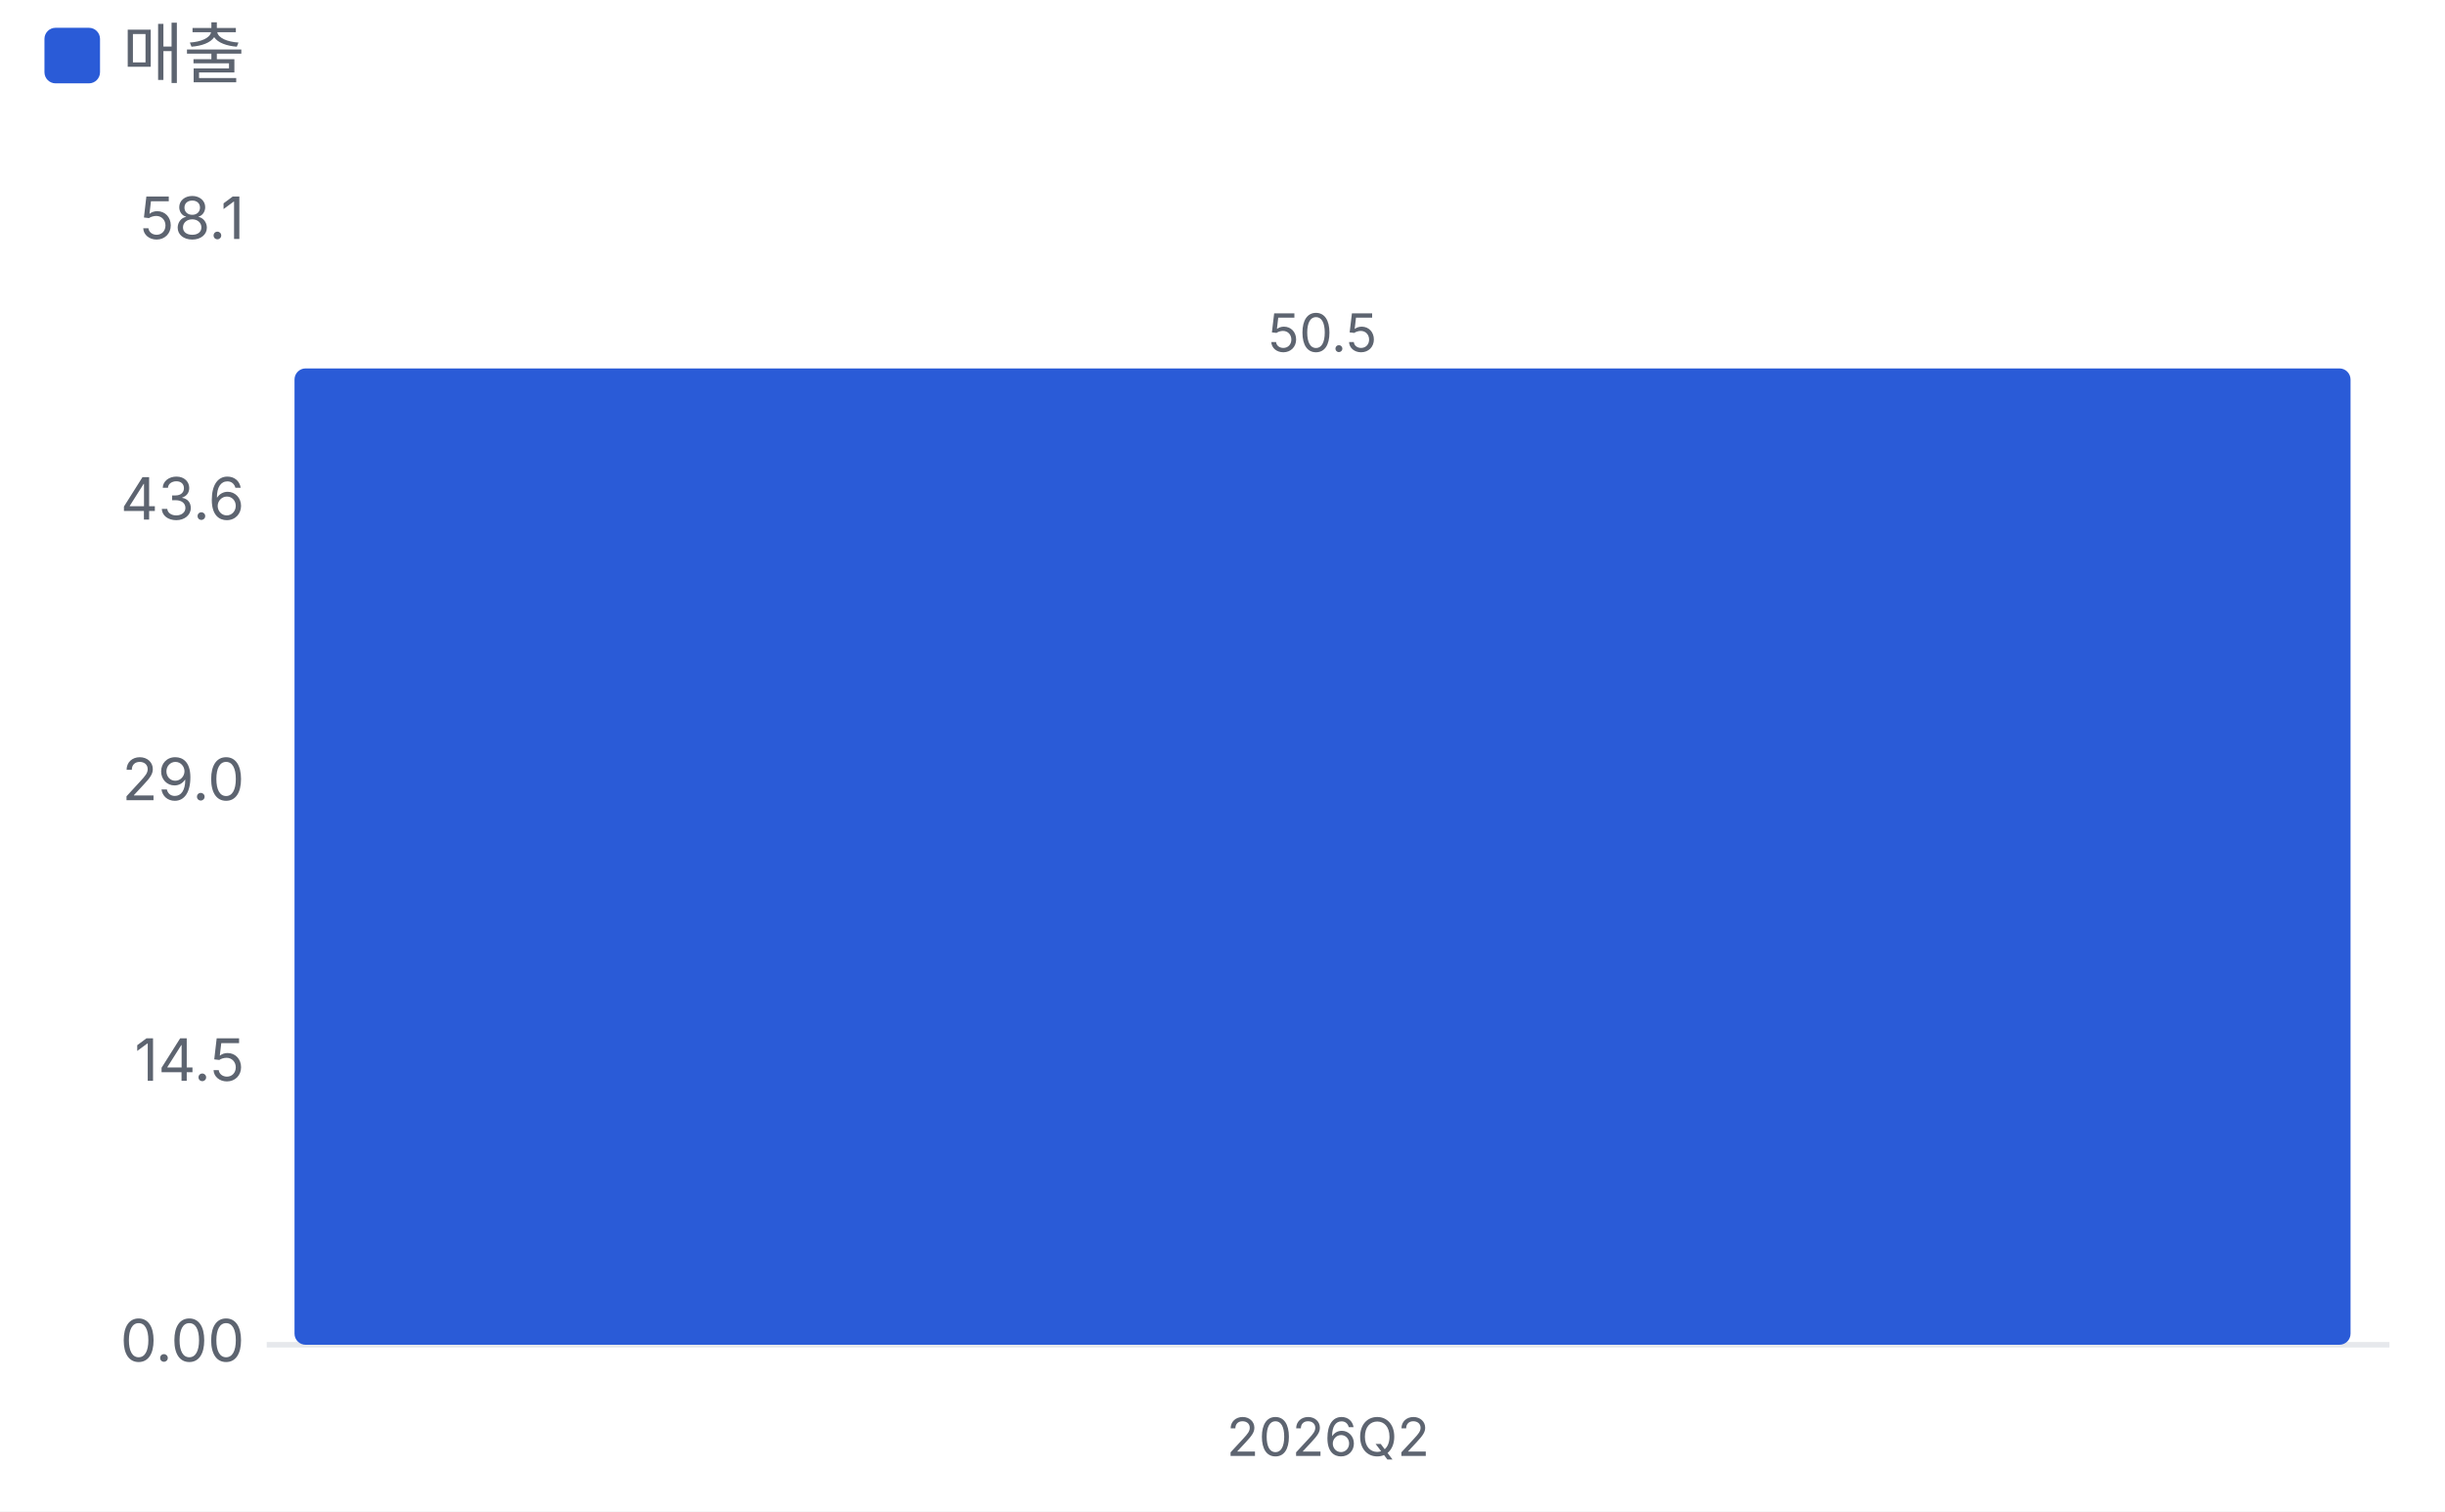
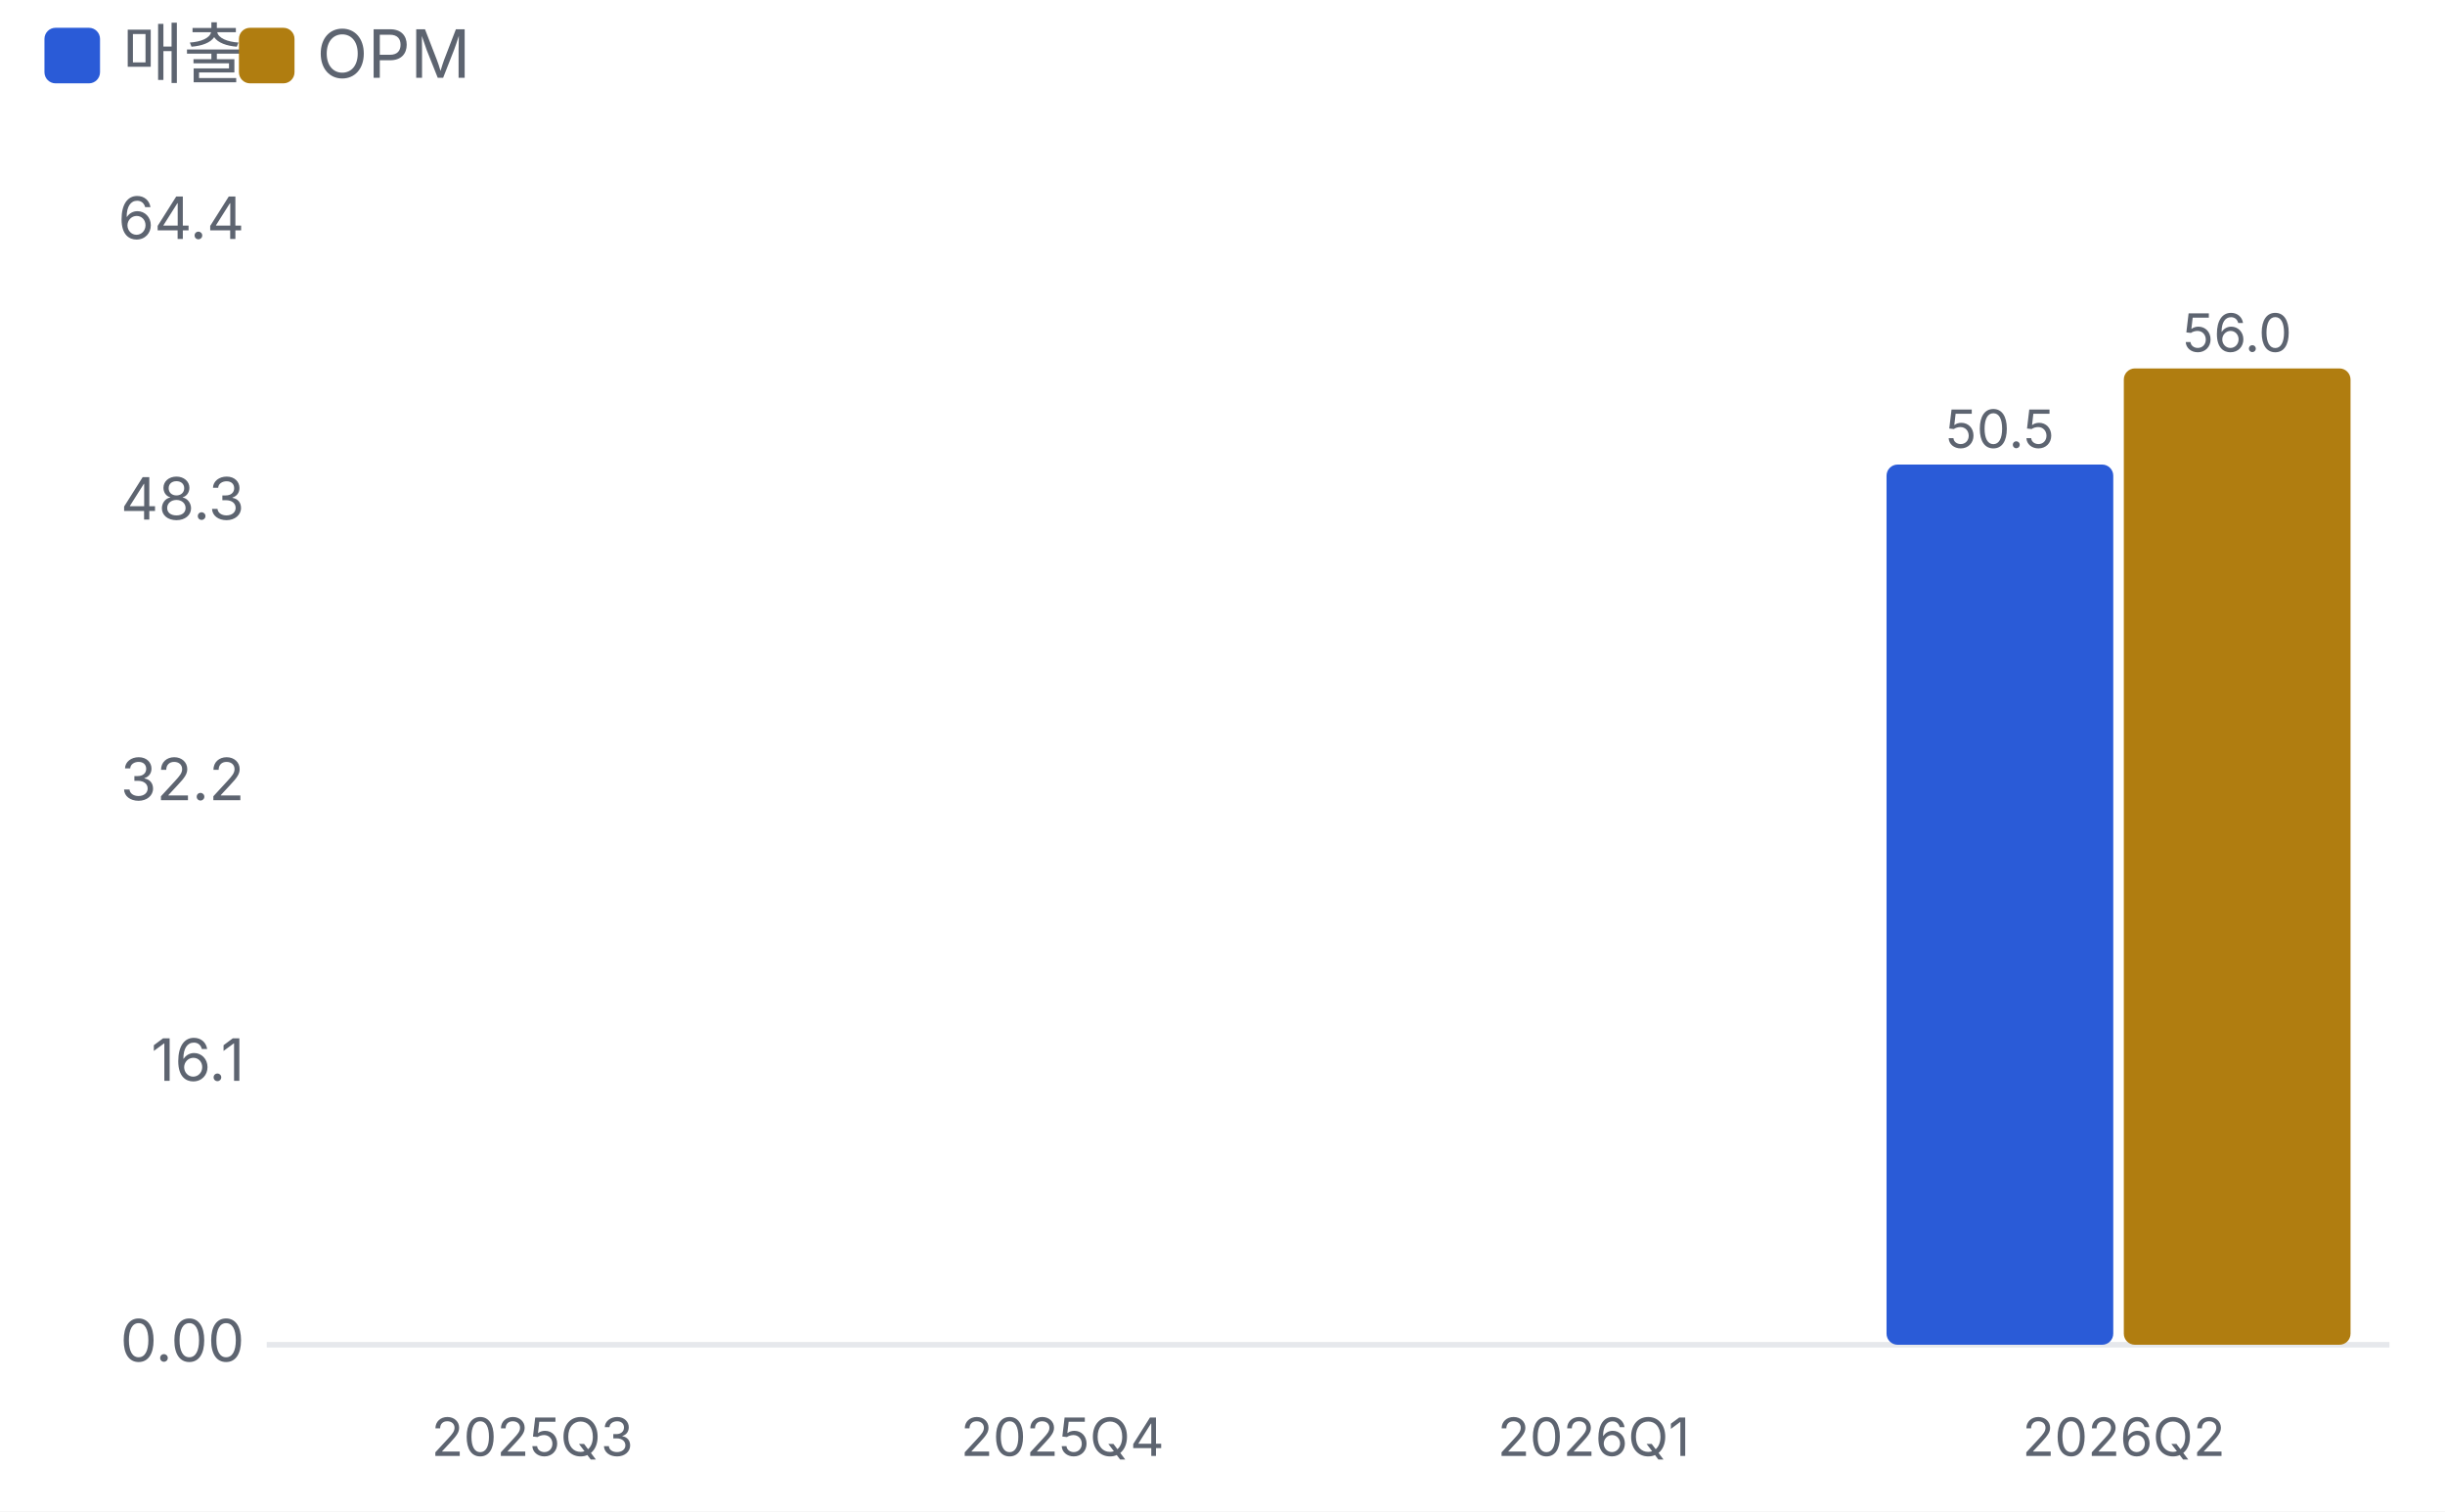
<svg xmlns="http://www.w3.org/2000/svg" viewBox="0 0 440 272" width="440" height="272">
  <style>text{fill:#5d6470;font-size:10.5px;font-family:-apple-system,'Apple SD Gothic Neo','Malgun Gothic',sans-serif}</style>
  <rect width="100%" height="100%" fill="#ffffff" />
  <rect x="8" y="5" width="10" height="10" rx="2" fill="#2a5bd7" />
  <text x="22" y="14" style="font-size:12px">매출</text>
+   <rect x="43" y="5" width="10" height="10" rx="2" fill="#b07d10" />
+   <text x="57" y="14" style="font-size:12px">OPM</text>
  <g transform="translate(0,22)">
    <line x1="48" x2="430" y1="220.0" y2="220.0" stroke="#e6e8ec" />
    <text x="44" y="223.0" text-anchor="end">0.00</text>
-     <text x="44" y="172.5" text-anchor="end">14.5</text>
-     <text x="44" y="122.0" text-anchor="end">29.0</text>
-     <text x="44" y="71.5" text-anchor="end">43.6</text>
-     <text x="44" y="21.0" text-anchor="end">58.1</text>
-     <rect x="53.0" y="44.3" width="370.0" height="175.7" rx="2" fill="#2a5bd7" />
-     <text x="238.0" y="41.3" text-anchor="middle" style="font-size:9.5px">50.5</text>
-     <text x="239.0" y="240" text-anchor="middle" style="font-size:9.5px">2026Q2</text>
+     <text x="44" y="172.5" text-anchor="end">16.1</text>
+     <text x="44" y="122.0" text-anchor="end">32.2</text>
+     <text x="44" y="71.5" text-anchor="end">48.3</text>
+     <text x="44" y="21.0" text-anchor="end">64.4</text>
+     <text x="95.8" y="240" text-anchor="middle" style="font-size:9.5px">2025Q3</text>
+     <text x="191.2" y="240" text-anchor="middle" style="font-size:9.5px">2025Q4</text>
+     <text x="286.8" y="240" text-anchor="middle" style="font-size:9.5px">2026Q1</text>
+     <rect x="339.5" y="61.6" width="40.8" height="158.4" rx="2" fill="#2a5bd7" />
+     <text x="359.9" y="58.6" text-anchor="middle" style="font-size:9.5px">50.5</text>
+     <rect x="382.2" y="44.3" width="40.8" height="175.7" rx="2" fill="#b07d10" />
+     <text x="402.6" y="41.3" text-anchor="middle" style="font-size:9.5px">56.0</text>
+     <text x="382.2" y="240" text-anchor="middle" style="font-size:9.5px">2026Q2</text>
  </g>
</svg>
